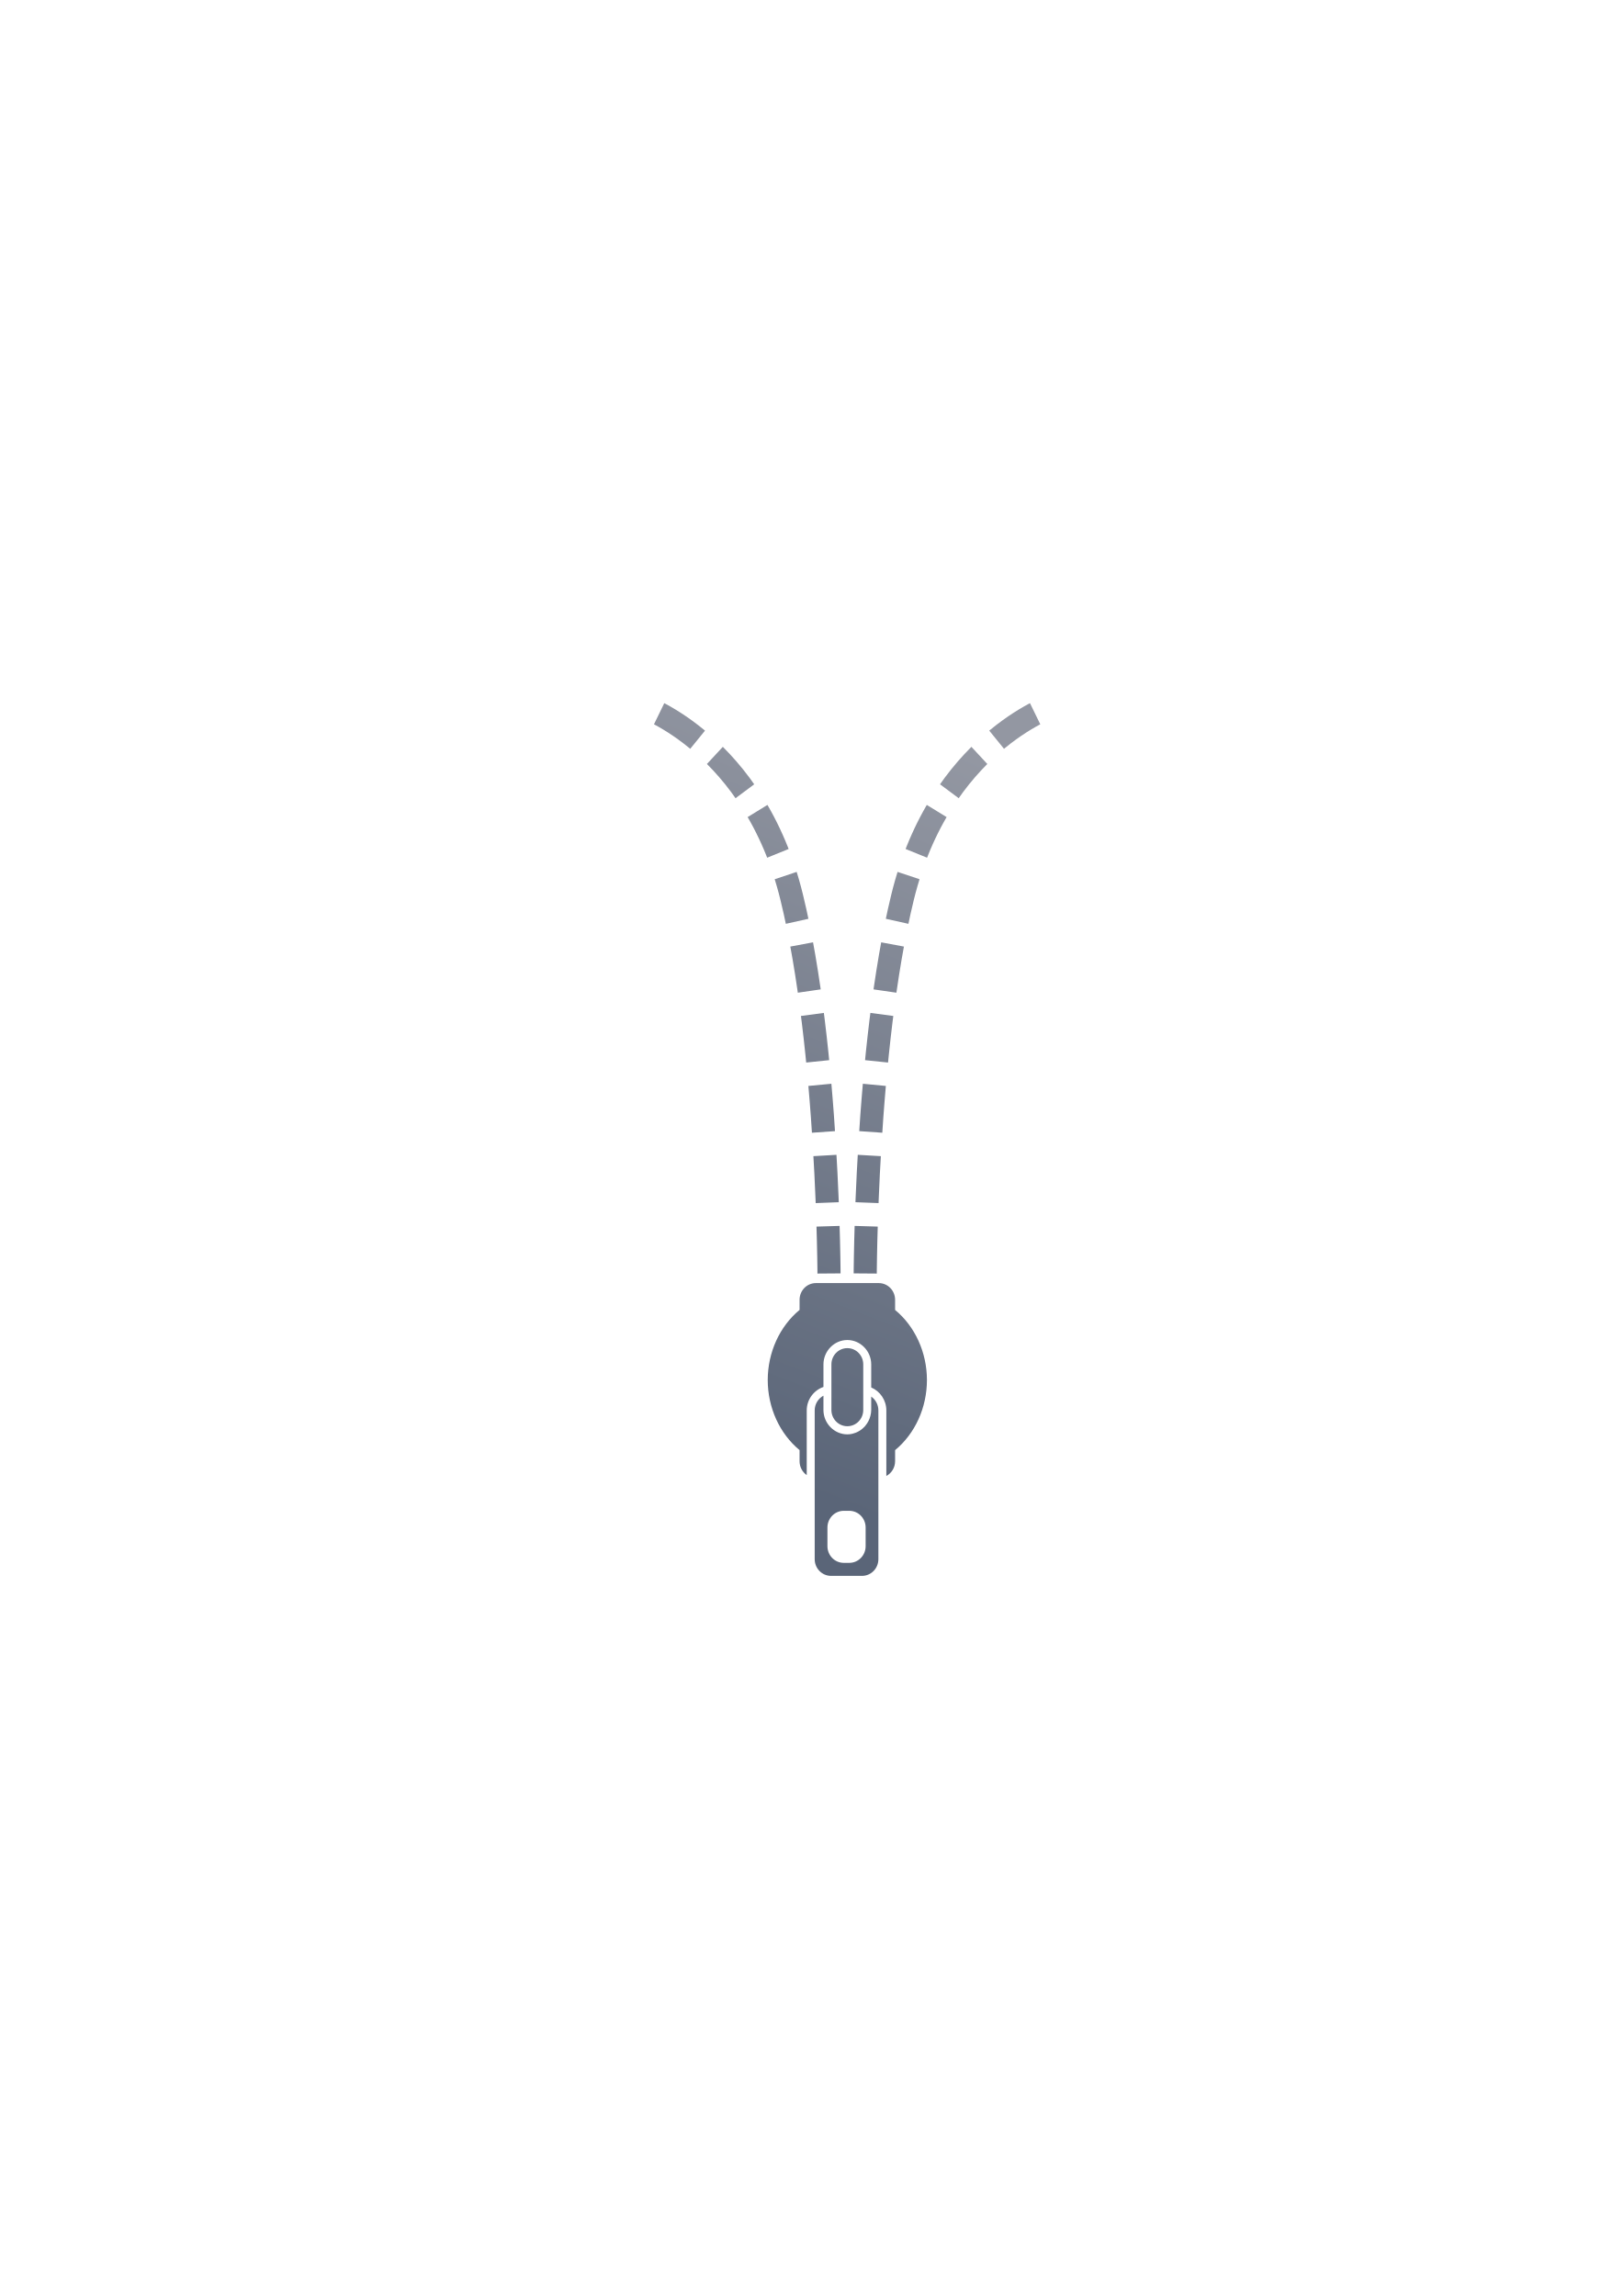
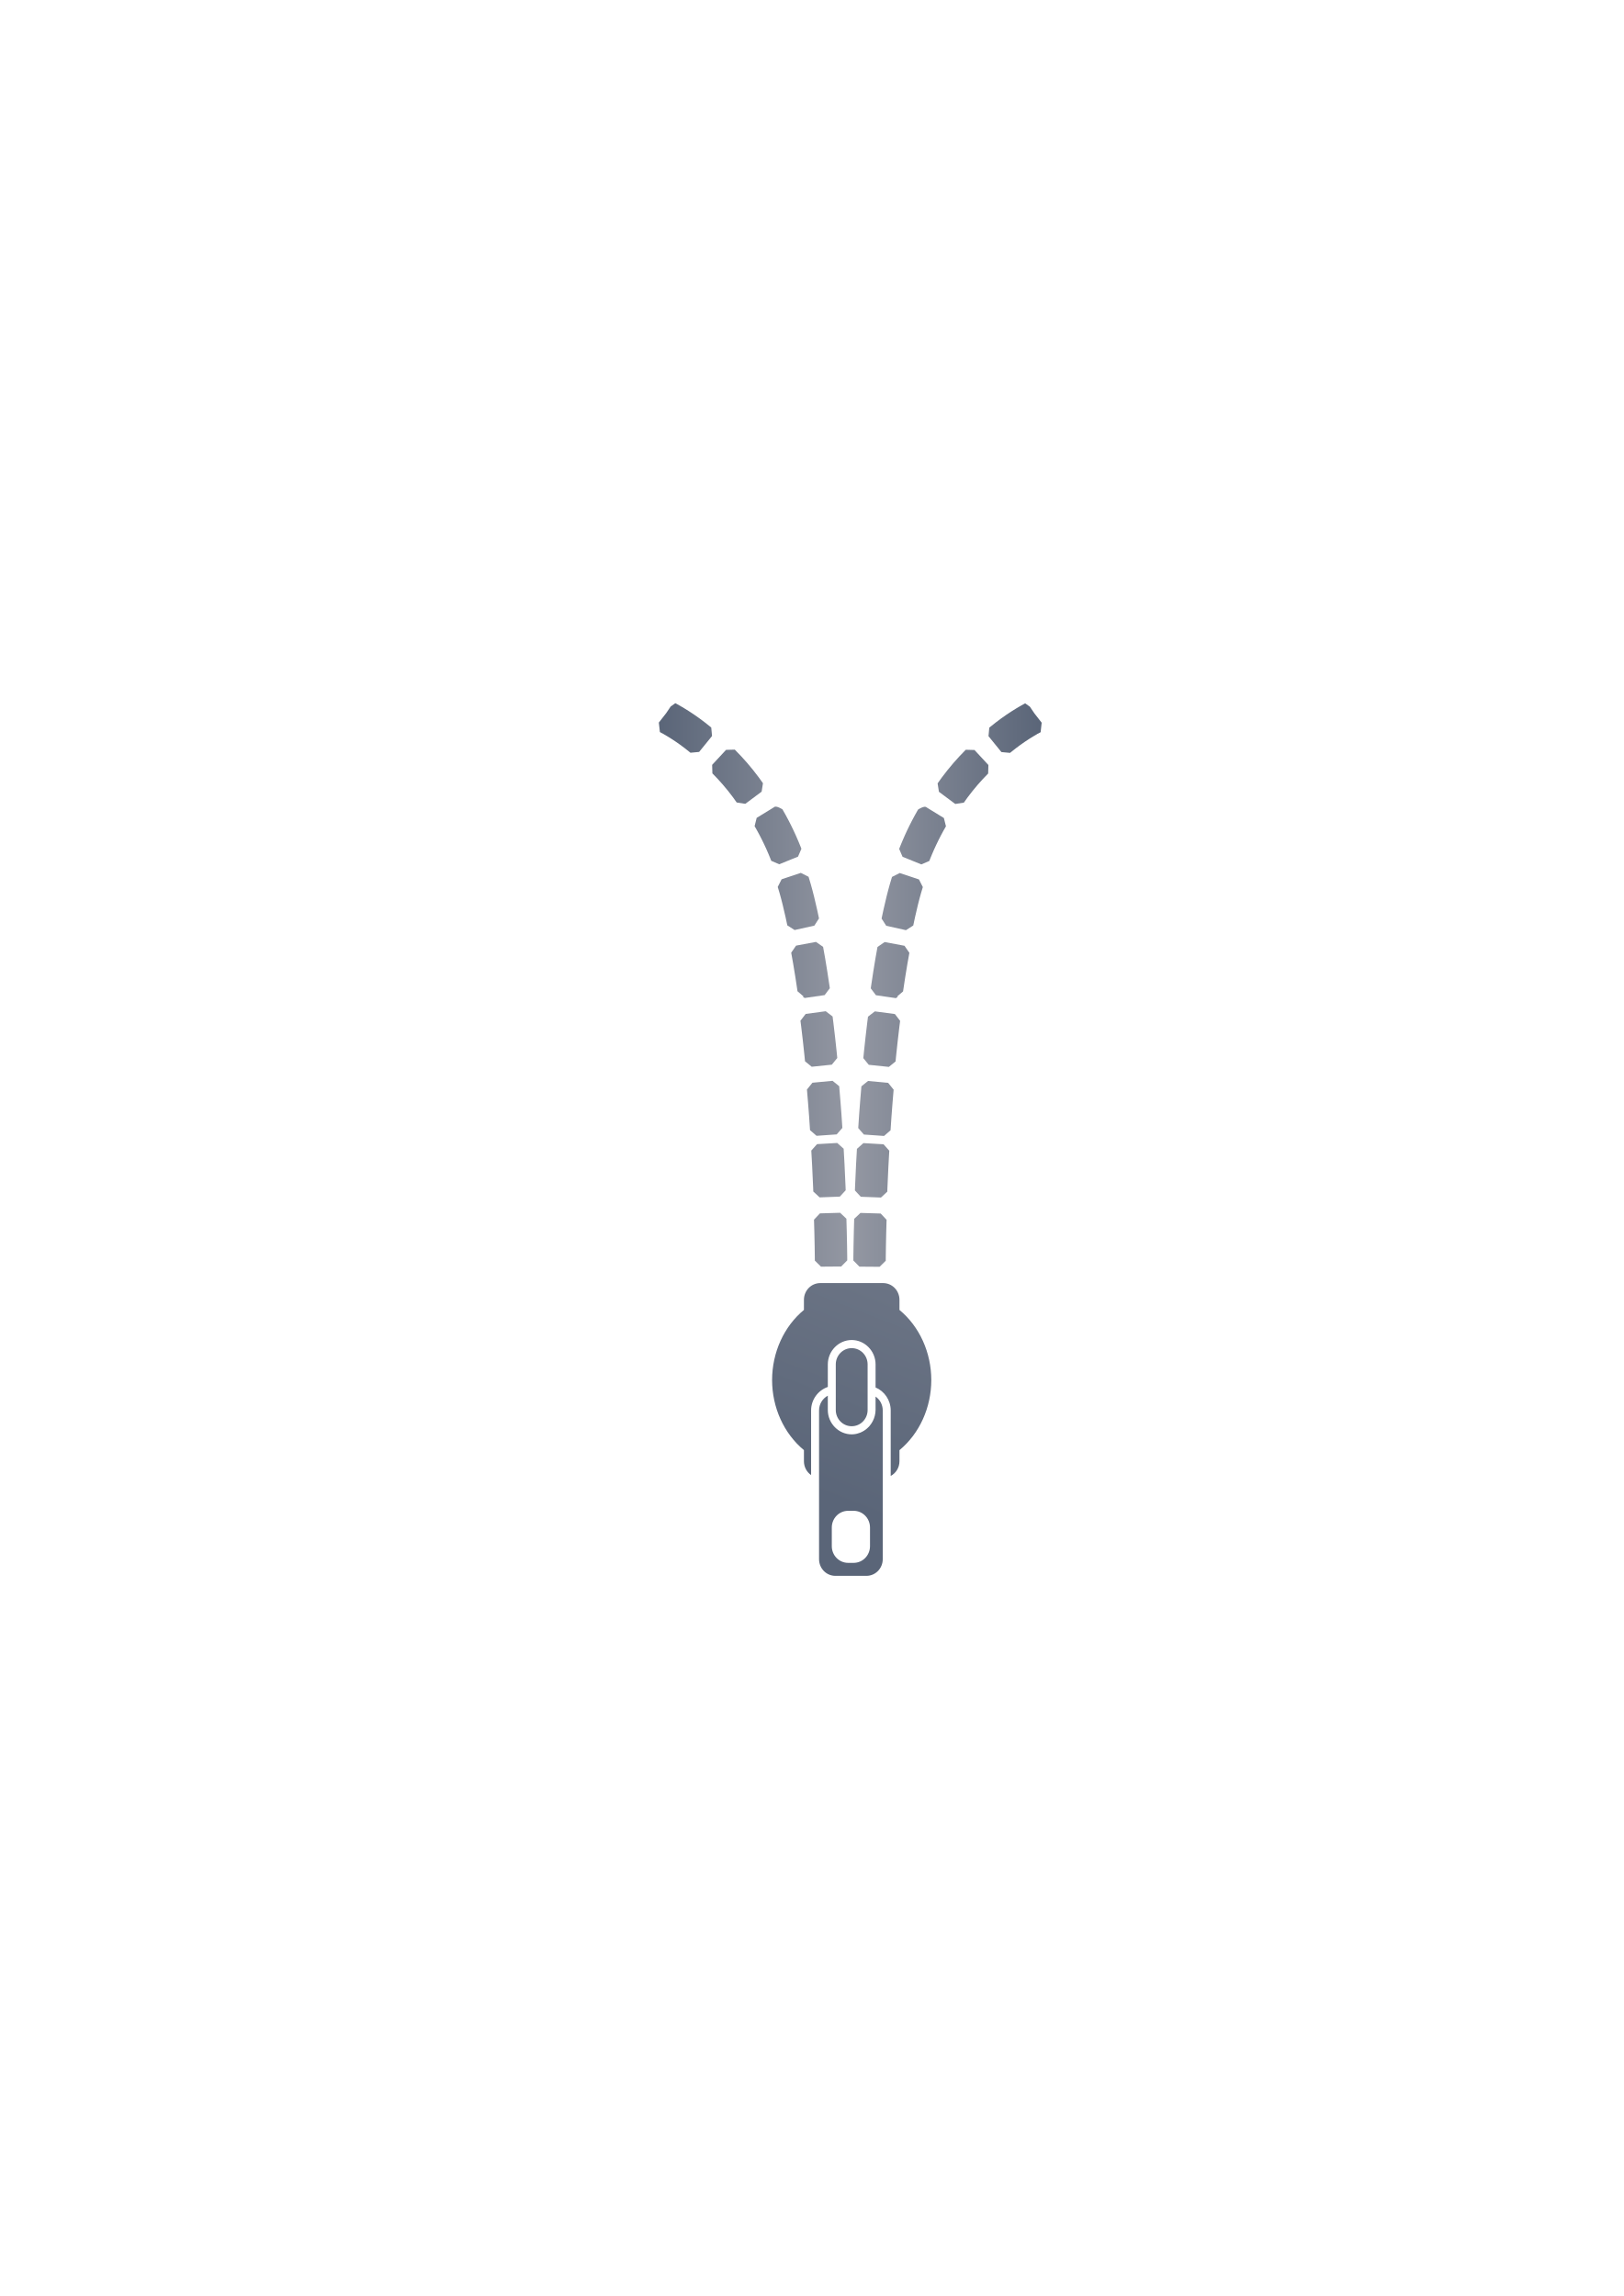
<svg xmlns="http://www.w3.org/2000/svg" xmlns:xlink="http://www.w3.org/1999/xlink" width="210mm" height="297mm" viewBox="0 0 744.094 1052.362" id="svg2" version="1.1">
  <defs id="defs4">
    <linearGradient id="linearGradient4226">
      <stop style="stop-color:#5a6578;stop-opacity:1;" offset="0" id="stop4228" />
      <stop style="stop-color:#9397a2;stop-opacity:1" offset="1" id="stop4230" />
    </linearGradient>
    <linearGradient id="linearGradient2224">
      <stop id="stop2226" offset="0" style="stop-color:#7c7c7c;stop-opacity:1;" />
      <stop id="stop2228" offset="1" style="stop-color:#b8b8b8;stop-opacity:1;" />
    </linearGradient>
    <linearGradient id="linearGradient15218">
      <stop id="stop15220" offset="0" style="stop-color:#eeeeef;stop-opacity:1;" />
      <stop id="stop2736" offset="0.599" style="stop-color:#d3d7cf;stop-opacity:1;" />
      <stop id="stop2738" offset="0.828" style="stop-color:#ffffff;stop-opacity:1;" />
      <stop id="stop15222" offset="1" style="stop-color:#d3d7cf;stop-opacity:1;" />
    </linearGradient>
    <pattern y="0" x="0" height="6" width="6" patternUnits="userSpaceOnUse" id="EMFhbasepattern" />
    <pattern y="0" x="0" height="6" width="6" patternUnits="userSpaceOnUse" id="EMFhbasepattern-5" />
-     <linearGradient xlink:href="#linearGradient4226" id="linearGradient4232" x1="341.354" y1="668.549" x2="461.354" y2="355.408" gradientUnits="userSpaceOnUse" />
+     <linearGradient xlink:href="#linearGradient4226" id="linearGradient4163" gradientUnits="userSpaceOnUse" x1="341.354" y1="668.549" x2="461.354" y2="355.408" gradientTransform="matrix(1,0,0,1.021906,0.6464466,-10.83201)" />
+     <linearGradient xlink:href="#linearGradient4226" id="linearGradient4180" x1="301.933" y1="451.433" x2="388.267" y2="451.433" gradientUnits="userSpaceOnUse" />
+     <linearGradient gradientTransform="matrix(-0.9996131,0,0,1,779.1798,0.06493621)" xlink:href="#linearGradient4226" id="linearGradient4180-6" x1="301.933" y1="451.433" x2="388.267" y2="451.433" gradientUnits="userSpaceOnUse" />
  </defs>
  <g id="layer1">
    <rect style="opacity:1;fill:none;fill-opacity:1;stroke:none;stroke-width:23;stroke-linecap:butt;stroke-linejoin:round;stroke-miterlimit:4;stroke-dasharray:none;stroke-opacity:1" id="rect4160" width="400" height="400" x="190" y="322.362" />
-     <g id="g4213" transform="matrix(1,0,0,1.021906,-1.353553,-10.83201)" style="fill-opacity:1;fill:url(#linearGradient4232)">
-       <path id="path4149" d="m 375.274,586.087 c -4.156,0 -7.501,3.35 -7.501,7.507 l 0,4.526 c -9.173,7.426 -14.577,19.075 -14.592,31.452 0.018,12.373 5.422,24.017 14.592,31.441 l 0,4.976 c 0,2.59 1.298,4.87 3.283,6.219 l 0,-29.001 c 0,-4.891 3.242,-9.047 7.661,-10.533 l 0,-10.106 c 0,-6 4.944,-10.944 10.944,-10.944 6,0 10.944,4.944 10.944,10.944 l 0,10.334 c 4.048,1.68 6.931,5.682 6.931,10.305 l 0,29.4 c 2.38,-1.256 4.013,-3.729 4.013,-6.618 l 0,-4.965 c 9.173,-7.426 14.577,-19.075 14.592,-31.452 -0.018,-12.373 -5.422,-24.017 -14.592,-31.441 l 0,-4.537 c 0,-4.156 -3.345,-7.507 -7.501,-7.507 z m 14.386,29.183 c -4.042,0 -7.296,3.254 -7.296,7.296 l 0,20.428 c 0,4.042 3.254,7.296 7.296,7.296 4.042,0 7.296,-3.254 7.296,-7.296 l 0,-20.428 c 0,-4.042 -3.254,-7.296 -7.296,-7.296 z m -10.944,21.323 c -2.38,1.255 -4.013,3.724 -4.013,6.612 l 0,66.706 c 0,4.156 3.345,7.501 7.501,7.501 l 14.181,0 c 4.156,0 7.501,-3.345 7.501,-7.501 l 0,-66.706 c 0,-2.59 -1.298,-4.866 -3.283,-6.213 l 0,6.002 c 0,0.915 -0.149,1.793 -0.365,2.645 -0.422,1.661 -1.242,3.165 -2.326,4.434 -0.093,0.109 -0.176,0.226 -0.274,0.331 -0.273,0.296 -0.575,0.562 -0.878,0.826 -0.205,0.178 -0.409,0.356 -0.627,0.519 -0.268,0.201 -0.546,0.382 -0.832,0.559 -0.291,0.178 -0.593,0.339 -0.901,0.49 -0.267,0.132 -0.536,0.261 -0.815,0.371 -0.384,0.151 -0.782,0.27 -1.186,0.376 -0.233,0.062 -0.462,0.142 -0.701,0.188 -0.663,0.128 -1.343,0.205 -2.041,0.205 -6,0 -10.944,-4.944 -10.944,-10.944 l 0,-1.465 z m 9.325,51.635 2.508,0 c 4.156,0 7.501,3.35 7.501,7.507 l 0,8.339 c 0,4.156 -3.345,7.501 -7.501,7.501 l -2.508,0 c -4.156,0 -7.501,-3.345 -7.501,-7.501 l 0,-8.339 c 0,-4.156 3.345,-7.507 7.501,-7.507 z" style="color:#000000;font-style:normal;font-variant:normal;font-weight:normal;font-stretch:normal;font-size:medium;line-height:normal;font-family:sans-serif;text-indent:0;text-align:start;text-decoration:none;text-decoration-line:none;text-decoration-style:solid;text-decoration-color:#000000;letter-spacing:normal;word-spacing:normal;text-transform:none;direction:ltr;block-progression:tb;writing-mode:lr-tb;baseline-shift:baseline;text-anchor:start;white-space:normal;clip-rule:nonzero;display:inline;overflow:visible;visibility:visible;opacity:1;isolation:auto;mix-blend-mode:normal;color-interpolation:sRGB;color-interpolation-filters:linearRGB;solid-color:#000000;solid-opacity:1;fill:url(#linearGradient4232);fill-opacity:1.0;fill-rule:evenodd;stroke:none;stroke-width:2.173;stroke-linecap:butt;stroke-linejoin:miter;stroke-miterlimit:4;stroke-dasharray:6.519, 2.173;stroke-dashoffset:2.173;stroke-opacity:1;color-rendering:auto;image-rendering:auto;shape-rendering:auto;text-rendering:auto;enable-background:accumulate" />
-       <path id="path4207" d="m 472.898,326.219 -0.162,0.084 -1.994,1.08 -0.115,0.065 -2.154,1.238 -0.117,0.07 -2.299,1.4 -0.119,0.076 -2.428,1.57 -0.123,0.082 -2.541,1.746 -0.125,0.09 -2.637,1.928 -0.127,0.096 -2.721,2.117 -0.129,0.104 -0.408,0.34 6.764,8.15 0.348,-0.287 2.621,-2.041 0.031,-0.025 2.494,-1.82 0.016,-0.012 2.354,-1.617 2.301,-1.488 2.242,-1.365 2.033,-1.166 0.002,-0.002 1.805,-0.977 0.375,-0.188 -4.721,-9.48 z m -26.541,19.521 -0.129,0.127 -2.889,2.934 -0.131,0.137 -2.891,3.152 -0.129,0.145 -2.879,3.379 -0.125,0.152 -2.852,3.611 -0.123,0.162 -2.066,2.836 8.557,6.24 2.027,-2.779 2.711,-3.436 2.764,-3.24 2.732,-2.98 2.771,-2.814 0.107,-0.102 -7.283,-7.688 z m -20.631,26.479 -0.055,0.092 -1.303,2.27 -0.053,0.094 -1.277,2.334 -0.051,0.096 -1.252,2.398 -0.049,0.098 -1.223,2.467 -0.047,0.098 -1.191,2.533 -0.047,0.1 -1.158,2.602 -0.043,0.102 -1.125,2.67 -0.043,0.102 -0.441,1.115 9.842,3.908 0.402,-1.014 0.012,-0.027 1.07,-2.545 0.019,-0.043 0.023,-0.057 1.096,-2.461 0.019,-0.041 1.148,-2.436 1.176,-2.369 1.189,-2.281 0.012,-0.021 1.176,-2.146 1.248,-2.176 0.019,-0.031 0.34,-0.566 -9.076,-5.457 z m -13.143,29.752 -0.031,0.104 -0.924,3.029 -0.031,0.104 -0.875,3.102 -0.029,0.104 -0.828,3.178 -0.027,0.107 -1.557,6.523 -0.023,0.104 -0.953,4.371 10.348,2.256 0.945,-4.334 0.008,-0.039 1.533,-6.414 0.002,-0.008 0.773,-2.967 0.004,-0.016 0.869,-3.076 0.004,-0.012 0.859,-2.82 0.102,-0.311 -10.066,-3.293 z m -8.463,37.059 -0.014,0.076 -1.186,7.076 -0.012,0.07 -1.104,7.152 -0.008,0.065 -0.127,0.887 10.486,1.486 0.115,-0.824 0.002,0 1.102,-7.152 1.176,-7.008 1.043,-5.701 -10.418,-1.904 z m -4.295,28.93 -0.006,0.053 -0.867,7.229 -0.006,0.051 -0.795,7.203 -0.004,0.045 -0.361,3.559 10.537,1.068 0.361,-3.557 0.783,-7.107 0.004,-0.027 0.002,-0.023 0.861,-7.178 0.391,-2.998 -10.502,-1.369 z m -3.068,28.854 -0.002,0.041 -0.598,6.977 -0.004,0.037 -0.537,6.852 -0.004,0.053 -0.49,7.158 10.564,0.725 0.488,-7.107 0.004,-0.043 0,-0.008 0.531,-6.764 0.592,-6.936 0.002,-0.021 0.002,-0.019 0.01,-0.09 -10.545,-0.982 z m -2.764,39.668 -0.002,0.055 -0.531,11.418 -0.004,0.049 -0.066,1.816 10.582,0.395 0.066,-1.768 0,-0.014 0.002,-0.035 0.527,-11.314 0.451,-7.92 -10.574,-0.602 z m -1.174,30.584 0,0.041 -0.156,7.197 0,0.037 -0.08,5.391 0,0.039 -0.014,1.967 10.59,0.078 0.014,-1.928 0,-0.039 0.08,-5.352 -0.002,0 0.156,-7.164 0.189,-6.578 -10.586,-0.309 z" style="color:#000000;font-style:normal;font-variant:normal;font-weight:normal;font-stretch:normal;font-size:medium;line-height:normal;font-family:sans-serif;text-indent:0;text-align:start;text-decoration:none;text-decoration-line:none;text-decoration-style:solid;text-decoration-color:#000000;letter-spacing:normal;word-spacing:normal;text-transform:none;direction:ltr;block-progression:tb;writing-mode:lr-tb;baseline-shift:baseline;text-anchor:start;white-space:normal;clip-rule:nonzero;display:inline;overflow:visible;visibility:visible;opacity:1;isolation:auto;mix-blend-mode:normal;color-interpolation:sRGB;color-interpolation-filters:linearRGB;solid-color:#000000;solid-opacity:1;fill:url(#linearGradient4232);fill-opacity:1.0;fill-rule:evenodd;stroke:none;stroke-width:10.591;stroke-linecap:butt;stroke-linejoin:miter;stroke-miterlimit:0.4;stroke-dasharray:21.181, 10.591;stroke-dashoffset:60.958;stroke-opacity:1;color-rendering:auto;image-rendering:auto;shape-rendering:auto;text-rendering:auto;enable-background:accumulate" />
-       <path style="color:#000000;font-style:normal;font-variant:normal;font-weight:normal;font-stretch:normal;font-size:medium;line-height:normal;font-family:sans-serif;text-indent:0;text-align:start;text-decoration:none;text-decoration-line:none;text-decoration-style:solid;text-decoration-color:#000000;letter-spacing:normal;word-spacing:normal;text-transform:none;direction:ltr;block-progression:tb;writing-mode:lr-tb;baseline-shift:baseline;text-anchor:start;white-space:normal;clip-rule:nonzero;display:inline;overflow:visible;visibility:visible;opacity:1;isolation:auto;mix-blend-mode:normal;color-interpolation:sRGB;color-interpolation-filters:linearRGB;solid-color:#000000;solid-opacity:1;fill:url(#linearGradient4232);fill-opacity:1.0;fill-rule:evenodd;stroke:none;stroke-width:10.591;stroke-linecap:butt;stroke-linejoin:miter;stroke-miterlimit:0.4;stroke-dasharray:21.181, 10.591;stroke-dashoffset:60.958;stroke-opacity:1;color-rendering:auto;image-rendering:auto;shape-rendering:auto;text-rendering:auto;enable-background:accumulate" d="m 306.236,326.219 0.162,0.084 1.994,1.08 0.115,0.065 2.154,1.238 0.117,0.07 2.298,1.4 0.119,0.076 2.427,1.57 0.123,0.082 2.541,1.746 0.125,0.09 2.636,1.928 0.127,0.096 2.72,2.117 0.129,0.104 0.408,0.34 -6.763,8.15 -0.348,-0.287 -2.621,-2.041 -0.031,-0.025 -2.494,-1.82 -0.015,-0.012 -2.353,-1.617 -2.3,-1.488 -2.242,-1.365 -2.033,-1.166 -0.002,-0.002 -1.804,-0.977 -0.375,-0.188 4.72,-9.48 z m 26.537,19.521 0.129,0.127 2.888,2.934 0.131,0.137 2.89,3.152 0.129,0.145 2.878,3.379 0.125,0.152 2.851,3.611 0.123,0.162 2.066,2.836 -8.555,6.24 -2.027,-2.779 -2.711,-3.436 -2.763,-3.24 -2.732,-2.98 -2.771,-2.814 -0.107,-0.102 7.282,-7.688 z m 20.628,26.479 0.055,0.092 1.303,2.27 0.053,0.094 1.277,2.334 0.051,0.096 1.252,2.398 0.049,0.098 1.222,2.467 0.047,0.098 1.191,2.533 0.047,0.1 1.158,2.602 0.043,0.102 1.125,2.67 0.043,0.102 0.441,1.115 -9.84,3.908 -0.402,-1.014 -0.011,-0.027 -1.07,-2.545 -0.02,-0.043 -0.023,-0.057 -1.096,-2.461 -0.02,-0.041 -1.148,-2.436 -1.176,-2.369 -1.189,-2.281 -0.011,-0.021 -1.176,-2.146 -1.248,-2.176 -0.02,-0.031 -0.34,-0.566 9.075,-5.457 z m 13.141,29.752 0.031,0.104 0.924,3.029 0.031,0.104 0.875,3.102 0.029,0.104 0.828,3.178 0.027,0.107 1.556,6.523 0.023,0.104 0.953,4.371 -10.346,2.256 -0.945,-4.334 -0.009,-0.039 -1.533,-6.414 -0.002,-0.008 -0.773,-2.967 -0.004,-0.016 -0.869,-3.076 -0.004,-0.012 -0.859,-2.82 -0.102,-0.311 10.065,-3.293 z m 8.462,37.059 0.013,0.076 1.185,7.076 0.011,0.07 1.103,7.152 0.009,0.065 0.127,0.887 -10.485,1.486 -0.115,-0.824 -0.002,0 -1.101,-7.152 -1.176,-7.008 -1.043,-5.701 10.416,-1.904 z m 4.294,28.93 0.007,0.053 0.867,7.229 0.007,0.051 0.795,7.203 0.004,0.045 0.361,3.559 -10.536,1.068 -0.361,-3.557 -0.783,-7.107 -0.004,-0.027 -0.002,-0.023 -0.861,-7.178 -0.391,-2.998 10.5,-1.369 z m 3.068,28.854 0.002,0.041 0.598,6.977 0.004,0.037 0.537,6.852 0.004,0.053 0.49,7.158 -10.563,0.725 -0.488,-7.107 -0.004,-0.043 0,-0.008 -0.531,-6.764 -0.592,-6.936 -0.002,-0.021 -0.002,-0.019 -0.011,-0.09 10.543,-0.982 z m 2.763,39.668 0.002,0.055 0.531,11.418 0.004,0.049 0.066,1.816 -10.58,0.395 -0.066,-1.768 0,-0.014 -0.002,-0.035 -0.527,-11.314 -0.451,-7.92 10.573,-0.602 z m 1.174,30.584 0,0.041 0.156,7.197 0,0.037 0.08,5.391 0,0.039 0.013,1.967 -10.588,0.078 -0.013,-1.928 0,-0.039 -0.08,-5.352 0.002,0 -0.156,-7.164 -0.19,-6.578 10.584,-0.309 z" id="path4211" />
-     </g>
+     <path style="color:#000000;font-style:normal;font-variant:normal;font-weight:normal;font-stretch:normal;font-size:medium;line-height:normal;font-family:sans-serif;text-indent:0;text-align:start;text-decoration:none;text-decoration-line:none;text-decoration-style:solid;text-decoration-color:#000000;letter-spacing:normal;word-spacing:normal;text-transform:none;direction:ltr;block-progression:tb;writing-mode:lr-tb;baseline-shift:baseline;text-anchor:start;white-space:normal;clip-rule:nonzero;display:inline;overflow:visible;visibility:visible;opacity:1;isolation:auto;mix-blend-mode:normal;color-interpolation:sRGB;color-interpolation-filters:linearRGB;solid-color:#000000;solid-opacity:1;fill:url(#linearGradient4163);fill-opacity:1;fill-rule:evenodd;stroke:none;stroke-width:2.173;stroke-linecap:butt;stroke-linejoin:miter;stroke-miterlimit:4;stroke-dasharray:6.519, 2.173;stroke-dashoffset:2.173;stroke-opacity:1;color-rendering:auto;image-rendering:auto;shape-rendering:auto;text-rendering:auto;enable-background:accumulate" d="m 375.92,588.094 c -4.156,0 -7.501,3.424 -7.501,7.671 l 0,4.625 c -9.173,7.589 -14.577,19.493 -14.592,32.141 0.018,12.644 5.422,24.543 14.592,32.129 l 0,5.085 c 0,2.647 1.298,4.977 3.283,6.355 l 0,-29.636 c 0,-4.998 3.242,-9.245 7.661,-10.764 l 0,-10.327 c 0,-6.131 4.944,-11.184 10.944,-11.184 6,0 10.944,5.052 10.944,11.184 l 0,10.56 c 4.048,1.717 6.931,5.806 6.931,10.531 l 0,30.044 c 2.38,-1.284 4.013,-3.811 4.013,-6.763 l 0,-5.073 c 9.173,-7.589 14.577,-19.493 14.592,-32.141 -0.018,-12.644 -5.422,-24.543 -14.592,-32.129 l 0,-4.636 c 0,-4.247 -3.345,-7.671 -7.501,-7.671 z m 14.386,29.823 c -4.042,0 -7.296,3.325 -7.296,7.456 l 0,20.876 c 0,4.13 3.254,7.456 7.296,7.456 4.042,0 7.296,-3.325 7.296,-7.456 l 0,-20.876 c 0,-4.13 -3.254,-7.456 -7.296,-7.456 z m -10.944,21.79 c -2.38,1.282 -4.013,3.805 -4.013,6.757 l 0,68.167 c 0,4.247 3.345,7.665 7.501,7.665 l 14.181,0 c 4.156,0 7.501,-3.418 7.501,-7.665 l 0,-68.167 c 0,-2.647 -1.298,-4.972 -3.283,-6.349 l 0,6.133 c 0,0.935 -0.149,1.832 -0.365,2.703 -0.422,1.698 -1.242,3.234 -2.326,4.532 -0.093,0.111 -0.176,0.231 -0.274,0.338 -0.273,0.302 -0.575,0.574 -0.878,0.845 -0.205,0.182 -0.409,0.364 -0.627,0.53 -0.268,0.206 -0.546,0.391 -0.832,0.571 -0.291,0.182 -0.593,0.347 -0.901,0.501 -0.267,0.135 -0.536,0.266 -0.815,0.379 -0.384,0.154 -0.782,0.276 -1.186,0.384 -0.233,0.063 -0.462,0.145 -0.701,0.192 -0.663,0.13 -1.343,0.21 -2.041,0.21 -6,0 -10.944,-5.052 -10.944,-11.184 l 0,-1.497 z m 9.325,52.766 2.508,0 c 4.156,0 7.501,3.424 7.501,7.671 l 0,8.522 c 0,4.247 -3.345,7.665 -7.501,7.665 l -2.508,0 c -4.156,0 -7.501,-3.418 -7.501,-7.665 l 0,-8.522 c 0,-4.247 3.345,-7.671 7.501,-7.671 z" id="path4149" />
+     <path style="color:#000000;font-style:normal;font-variant:normal;font-weight:normal;font-stretch:normal;font-size:medium;line-height:normal;font-family:sans-serif;text-indent:0;text-align:start;text-decoration:none;text-decoration-line:none;text-decoration-style:solid;text-decoration-color:#000000;letter-spacing:normal;word-spacing:normal;text-transform:none;direction:ltr;block-progression:tb;writing-mode:lr-tb;baseline-shift:baseline;text-anchor:start;white-space:normal;clip-rule:nonzero;display:inline;overflow:visible;visibility:visible;opacity:1;isolation:auto;mix-blend-mode:normal;color-interpolation:sRGB;color-interpolation-filters:linearRGB;solid-color:#000000;solid-opacity:1;fill:url(#linearGradient4180);fill-opacity:1.0;fill-rule:evenodd;stroke:none;stroke-width:6.391;stroke-linecap:butt;stroke-linejoin:miter;stroke-miterlimit:0.4;stroke-dasharray:none;stroke-dashoffset:60.96;stroke-opacity:1;color-rendering:auto;image-rendering:auto;shape-rendering:auto;text-rendering:auto;enable-background:accumulate" d="m 307.334,323.844 -2.037,3.014 -3.364,4.319 0.477,4.369 0.287,0.147 1.193,0.661 -0.277,-0.277 0.564,0.434 1.746,1.023 1.896,1.181 1.948,1.288 1.973,1.386 0.002,0 2.119,1.582 -0.031,-0.027 0.051,0.043 2.26,1.799 0.273,0.231 3.974,-0.374 5.915,-7.285 -0.359,-3.892 -0.357,-0.302 -0.038,-0.033 -0.113,-0.092 -0.033,-0.027 -2.38,-1.893 -0.034,-0.026 -0.111,-0.086 -0.033,-0.026 -2.307,-1.724 -0.019,-0.014 -0.109,-0.08 -0.048,-0.034 -2.223,-1.56 -0.033,-0.024 -0.108,-0.073 -0.033,-0.021 -2.124,-1.404 -0.01,-0.007 -0.104,-0.068 -0.053,-0.034 -2.011,-1.252 -0.015,-0.009 -0.103,-0.063 -0.046,-0.027 -1.885,-1.107 -0.029,-0.017 -0.101,-0.058 -0.033,-0.017 -1.744,-0.967 -0.046,-0.024 -0.142,-0.075 -0.034,-0.019 -2.156,1.543 z m 29.385,19.739 -3.991,0.111 -6.371,6.872 0.108,3.909 0.058,0.056 2.354,2.445 2.324,2.59 2.351,2.817 2.307,2.988 1.743,2.442 3.947,0.617 7.483,-5.578 0.607,-3.863 -1.808,-2.535 -0.033,-0.044 -0.108,-0.145 -0.033,-0.041 -2.494,-3.229 -0.033,-0.041 -0.109,-0.137 -0.033,-0.039 -2.517,-3.021 -0.041,-0.048 -0.113,-0.128 -0.026,-0.031 -2.529,-2.817 -0.041,-0.044 -0.114,-0.121 -0.027,-0.029 -2.525,-2.623 -0.031,-0.031 -0.113,-0.113 -0.041,-0.041 -0.152,-0.147 z m 17.977,26.412 -7.94,4.878 -0.947,3.798 0.297,0.506 0.024,0.039 1.044,1.862 0.994,1.854 0.005,0.01 0,0.002 1.029,2.014 1.005,2.067 0.993,2.153 0.015,0.033 0.919,2.113 0.007,0.015 0.048,0.113 0.907,2.204 0.347,0.894 3.656,1.579 8.609,-3.494 1.555,-3.6 -0.386,-0.998 -0.026,-0.062 -0.036,-0.087 -0.982,-2.383 -0.004,-0.007 -0.038,-0.091 -0.019,-0.044 -1.013,-2.325 -0.024,-0.055 -0.039,-0.089 -1.042,-2.264 -0.01,-0.021 -0.041,-0.087 -0.014,-0.031 -1.07,-2.204 -0.005,-0.01 -0.043,-0.087 -0.021,-0.043 -1.095,-2.144 -0.01,-0.019 -0.044,-0.086 -0.015,-0.029 -1.117,-2.086 -0.015,-0.027 -0.046,-0.084 -0.012,-0.022 -1.14,-2.028 -0.022,-0.039 -0.048,-0.082 -0.007,-0.012 -0.313,-0.533 c 0,0 -2.987,-1.955 -3.872,-0.962 -2e-5,2e-5 2e-5,7e-5 2e-5,7e-5 z m 12.295,30.082 -8.804,2.944 -1.777,3.504 0.08,0.251 0.745,2.494 0.007,0.026 0.728,2.631 0.002,0.009 0.675,2.647 1.329,5.681 0.002,0.009 0.824,3.86 3.342,2.144 9.05,-2.016 2.125,-3.311 -0.834,-3.907 -0.004,-0.019 -0.021,-0.092 -0.007,-0.034 -1.362,-5.831 -0.01,-0.039 -0.024,-0.096 -0.004,-0.017 -0.724,-2.84 -0.015,-0.056 -0.026,-0.091 -0.764,-2.771 -0.014,-0.046 -0.027,-0.092 -0.004,-0.01 -0.806,-2.703 -0.026,-0.087 -0.026,-0.084 -0.091,-0.275 -3.542,-1.78 z m 6.942,31.642 -9.112,1.703 -2.238,3.239 0.907,5.076 1.023,6.228 0.96,6.375 2.764,2.38 -0.437,0 0.94,0.707 9.173,-1.329 2.366,-3.154 -0.109,-0.788 -0.007,-0.053 -0.007,-0.039 -0.965,-6.393 -0.002,-0.01 -0.009,-0.063 -0.005,-0.024 -1.035,-6.327 -0.004,-0.017 -0.012,-0.068 -0.004,-0.022 -0.924,-5.165 -3.265,-2.255 z m 4.478,31.774 -9.185,1.223 -2.404,3.125 0.34,2.665 0.747,6.357 0.015,0.137 0.675,6.27 0.316,3.168 3.069,2.503 9.218,-0.955 2.493,-3.057 -0.314,-3.164 -0.002,-0.022 -0.007,-0.058 -0.694,-6.439 -0.01,-0.073 -0.002,-0.021 -0.757,-6.438 -0.004,-0.034 -0.005,-0.039 -0.347,-2.73 -3.142,-2.418 z m 3.122,31.893 -9.223,0.878 -2.512,3.118 0.007,0.053 0.514,6.152 0.454,5.93 0,-0.101 0.012,0.255 0,0.005 0.425,6.32 2.985,2.6 9.24,-0.648 2.594,-2.975 -0.429,-6.4 -0.002,-0.019 -0.004,-0.048 0,-0.007 -0.47,-6.125 -0.007,-0.079 -0.002,-0.004 -0.514,-6.144 -0.002,-0.014 -0.014,-0.167 -0.012,-0.116 -3.043,-2.467 z m 2.137,28.488 -9.248,0.538 -2.628,2.946 0.393,7.067 0.46,10.062 0.002,0.038 0,0.002 0,0.019 0.058,1.579 2.901,2.691 9.255,-0.352 2.686,-2.894 -0.058,-1.623 -0.007,-0.12 0,-0.004 -0.461,-10.142 -0.002,-0.034 -0.002,-0.056 -0.395,-7.08 -2.954,-2.635 z m 1.334,31.999 -9.26,0.275 -2.71,2.874 0.166,5.871 0.135,6.375 -0.002,0.002 0.07,4.763 0,0.014 0,0.019 0.012,1.724 2.816,2.776 9.262,-0.07 2.775,-2.814 -0.012,-1.75 0,-0.026 0,-0.041 -0.07,-4.798 0,-0.014 0,-0.058 -0.137,-6.405 0,-0.007 0,-0.079 -0.167,-5.917 -2.877,-2.715 z" id="path4211" />
+     <path style="color:#000000;font-style:normal;font-variant:normal;font-weight:normal;font-stretch:normal;font-size:medium;line-height:normal;font-family:sans-serif;text-indent:0;text-align:start;text-decoration:none;text-decoration-line:none;text-decoration-style:solid;text-decoration-color:#000000;letter-spacing:normal;word-spacing:normal;text-transform:none;direction:ltr;block-progression:tb;writing-mode:lr-tb;baseline-shift:baseline;text-anchor:start;white-space:normal;clip-rule:nonzero;display:inline;overflow:visible;visibility:visible;opacity:1;isolation:auto;mix-blend-mode:normal;color-interpolation:sRGB;color-interpolation-filters:linearRGB;solid-color:#000000;solid-opacity:1;fill:url(#linearGradient4180-6);fill-opacity:1;fill-rule:evenodd;stroke:none;stroke-width:6.391;stroke-linecap:butt;stroke-linejoin:miter;stroke-miterlimit:0.4;stroke-dasharray:none;stroke-dashoffset:60.96;stroke-opacity:1;color-rendering:auto;image-rendering:auto;shape-rendering:auto;text-rendering:auto;enable-background:accumulate" d="m 471.965,323.909 2.036,3.014 3.363,4.319 -0.476,4.369 -0.287,0.147 -1.192,0.661 0.277,-0.277 -0.564,0.434 -1.745,1.023 -1.896,1.181 -1.947,1.288 -1.973,1.386 -0.002,0 -2.118,1.582 0.03,-0.027 -0.051,0.043 -2.26,1.799 -0.273,0.231 -3.973,-0.374 -5.913,-7.285 0.359,-3.892 0.357,-0.302 0.037,-0.033 0.113,-0.092 0.033,-0.027 2.379,-1.893 0.033,-0.026 0.111,-0.086 0.033,-0.026 2.306,-1.724 0.019,-0.014 0.109,-0.08 0.048,-0.034 2.222,-1.56 0.033,-0.024 0.108,-0.073 0.033,-0.021 2.123,-1.404 0.011,-0.007 0.104,-0.068 0.053,-0.034 2.01,-1.252 0.015,-0.009 0.102,-0.063 0.046,-0.027 1.884,-1.107 0.03,-0.017 0.101,-0.058 0.033,-0.017 1.744,-0.967 0.046,-0.024 0.142,-0.075 0.033,-0.019 2.155,1.543 z m -29.374,19.739 3.99,0.111 6.369,6.872 -0.108,3.909 -0.058,0.056 -2.353,2.445 -2.323,2.59 -2.35,2.817 -2.306,2.988 -1.742,2.442 -3.945,0.617 -7.481,-5.578 -0.606,-3.863 1.807,-2.535 0.033,-0.044 0.108,-0.145 0.033,-0.041 2.493,-3.229 0.033,-0.041 0.109,-0.137 0.033,-0.039 2.516,-3.021 0.041,-0.048 0.113,-0.128 0.026,-0.031 2.528,-2.817 0.041,-0.044 0.114,-0.121 0.026,-0.029 2.524,-2.623 0.03,-0.031 0.113,-0.113 0.041,-0.041 0.152,-0.147 z m -17.97,26.412 7.936,4.878 0.946,3.798 -0.297,0.506 -0.022,0.039 -1.044,1.862 -0.994,1.854 -0.004,0.01 0,0.002 -1.028,2.014 -1.004,2.067 -0.992,2.153 -0.015,0.033 -0.919,2.113 -0.007,0.015 -0.048,0.113 -0.907,2.204 -0.347,0.894 -3.655,1.579 -8.606,-3.494 -1.554,-3.6 0.386,-0.998 0.026,-0.062 0.037,-0.087 0.982,-2.383 0.004,-0.007 0.038,-0.091 0.018,-0.044 1.013,-2.325 0.022,-0.055 0.039,-0.089 1.042,-2.264 0.011,-0.021 0.041,-0.087 0.015,-0.031 1.069,-2.204 0.004,-0.01 0.043,-0.087 0.022,-0.043 1.095,-2.144 0.011,-0.019 0.044,-0.086 0.015,-0.029 1.117,-2.086 0.015,-0.027 0.046,-0.084 0.011,-0.022 1.139,-2.028 0.022,-0.039 0.048,-0.082 0.007,-0.012 0.313,-0.533 c 0,0 2.986,-1.955 3.87,-0.962 0,2e-5 -4e-5,7e-5 -4e-5,7e-5 z m -12.29,30.082 8.801,2.944 1.776,3.504 -0.08,0.251 -0.745,2.494 -0.007,0.026 -0.728,2.631 -0.002,0.009 -0.675,2.647 -1.329,5.681 -0.002,0.009 -0.823,3.86 -3.341,2.144 -9.047,-2.016 -2.125,-3.311 0.833,-3.907 0.004,-0.019 0.022,-0.092 0.007,-0.034 1.361,-5.831 0.011,-0.039 0.022,-0.096 0.004,-0.017 0.724,-2.84 0.015,-0.056 0.026,-0.091 0.763,-2.771 0.015,-0.046 0.026,-0.092 0.004,-0.01 0.806,-2.703 0.026,-0.087 0.026,-0.084 0.09,-0.275 3.54,-1.78 z m -6.939,31.642 9.108,1.703 2.237,3.239 -0.907,5.076 -1.023,6.228 -0.96,6.375 -2.763,2.38 0.437,0 -0.939,0.707 -9.17,-1.329 -2.365,-3.154 0.109,-0.788 0.007,-0.053 0.007,-0.039 0.965,-6.393 0.002,-0.01 0.007,-0.063 0.004,-0.024 1.035,-6.327 0.004,-0.017 0.011,-0.068 0.004,-0.022 0.924,-5.165 3.264,-2.255 z m -4.476,31.774 9.182,1.223 2.403,3.125 -0.34,2.665 -0.746,6.357 -0.015,0.137 -0.675,6.27 -0.316,3.168 -3.067,2.503 -9.214,-0.955 -2.492,-3.057 0.314,-3.164 0.002,-0.022 0.007,-0.058 0.693,-6.439 0.011,-0.073 0.002,-0.021 0.757,-6.438 0.004,-0.034 0.004,-0.039 0.347,-2.73 3.141,-2.418 z m -3.12,31.893 9.219,0.878 2.511,3.118 -0.007,0.053 -0.514,6.152 -0.454,5.93 0,-0.101 -0.011,0.255 0,0.005 -0.425,6.32 -2.984,2.6 -9.236,-0.648 -2.593,-2.975 0.429,-6.4 0.002,-0.019 0.004,-0.048 0,-0.007 0.47,-6.125 0.007,-0.079 0.002,-0.004 0.514,-6.144 0.002,-0.014 0.015,-0.167 0.011,-0.116 3.042,-2.467 z m -2.137,28.488 9.245,0.538 2.627,2.946 -0.393,7.067 -0.459,10.062 -0.002,0.038 0,0.002 0,0.019 -0.058,1.579 -2.9,2.691 -9.252,-0.352 -2.685,-2.894 0.058,-1.623 0.007,-0.12 0,-0.004 0.461,-10.142 0.002,-0.034 0.002,-0.056 0.395,-7.08 2.953,-2.635 z m -1.334,31.999 9.257,0.275 2.709,2.874 -0.166,5.871 -0.135,6.375 0.002,0.002 -0.07,4.763 0,0.014 0,0.019 -0.011,1.724 -2.815,2.776 -9.258,-0.07 -2.774,-2.814 0.011,-1.75 0,-0.026 0,-0.041 0.07,-4.798 0,-0.014 0,-0.058 0.136,-6.405 0,-0.007 0,-0.079 0.167,-5.917 2.876,-2.715 z" id="path4211-5" />
  </g>
</svg>
